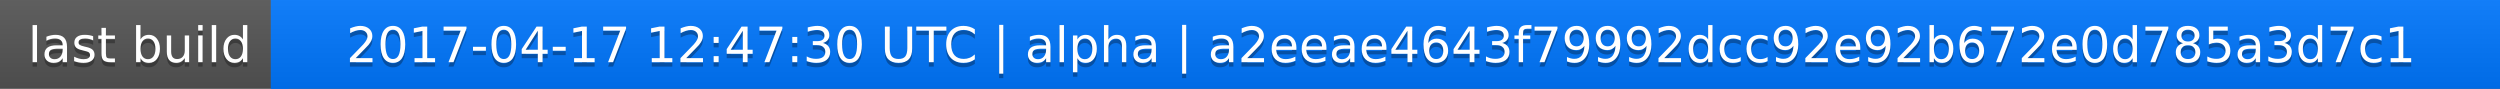
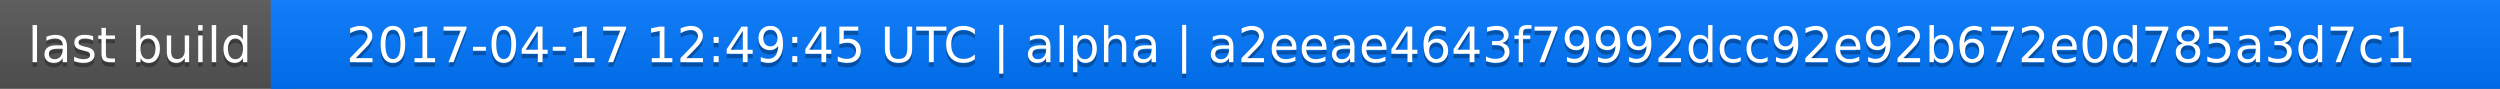
<svg xmlns="http://www.w3.org/2000/svg" width="563" height="20">
  <linearGradient id="a" x2="0" y2="100%">
    <stop offset="0" stop-color="#bbb" stop-opacity=".1" />
    <stop offset="1" stop-opacity=".1" />
  </linearGradient>
  <rect rx="0" width="563" height="20" fill="#555" />
  <rect rx="0" x="61" width="502" height="20" fill="#07f" />
  <path fill="#07f" d="M61 0h4v20h-4z" />
  <rect rx="0" width="563" height="20" fill="url(#a)" />
  <g fill="#fff" text-anchor="middle" font-family="DejaVu Sans,Verdana,Geneva,sans-serif" font-size="11">
    <text x="31.5" y="15" fill="#010101" fill-opacity=".3">last build</text>
    <text x="31.5" y="14">last build</text>
-     <text x="311" y="15" fill="#010101" fill-opacity=".3">2017-04-17 12:47:30 UTC | alpha | a2eeae4643f79992dcc92e92b672e0d785a3d7c1</text>
-     <text x="311" y="14">2017-04-17 12:47:30 UTC | alpha | a2eeae4643f79992dcc92e92b672e0d785a3d7c1</text>
+     <text x="311" y="15" fill="#010101" fill-opacity=".3">2017-04-17 12:49:45 UTC | alpha | a2eeae4643f79992dcc92e92b672e0d785a3d7c1</text>
+     <text x="311" y="14">2017-04-17 12:49:45 UTC | alpha | a2eeae4643f79992dcc92e92b672e0d785a3d7c1</text>
  </g>
</svg>
